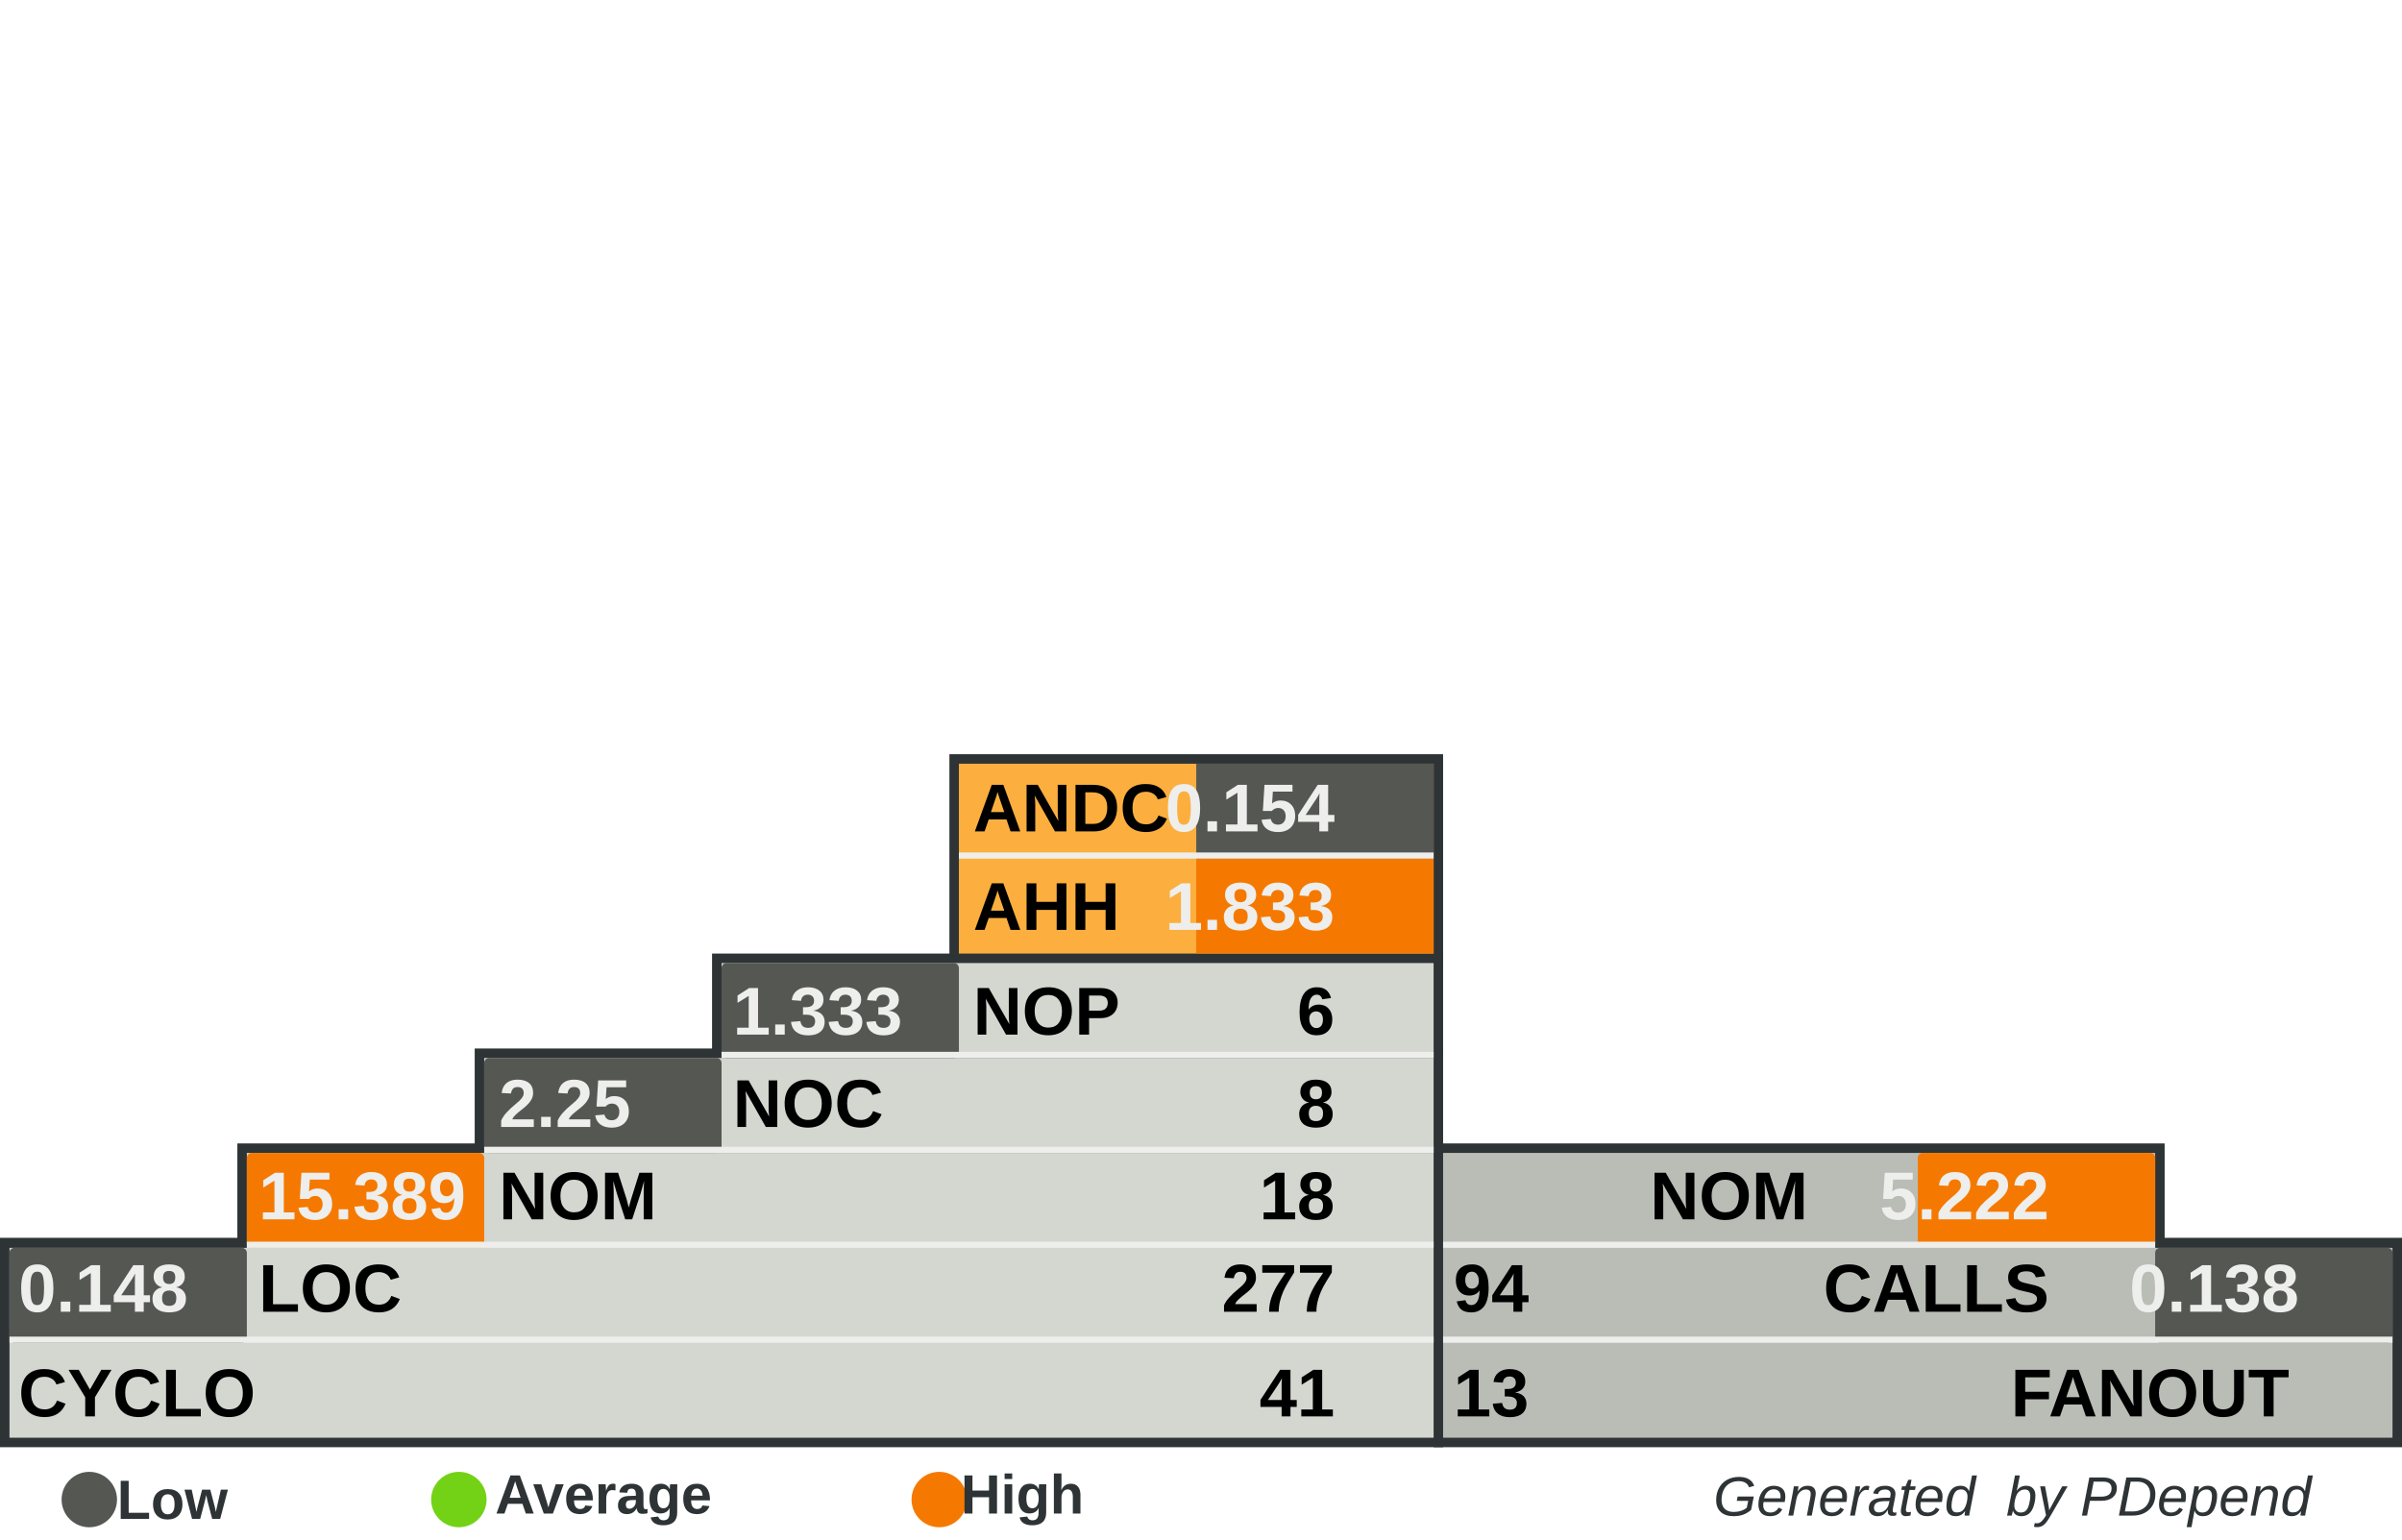
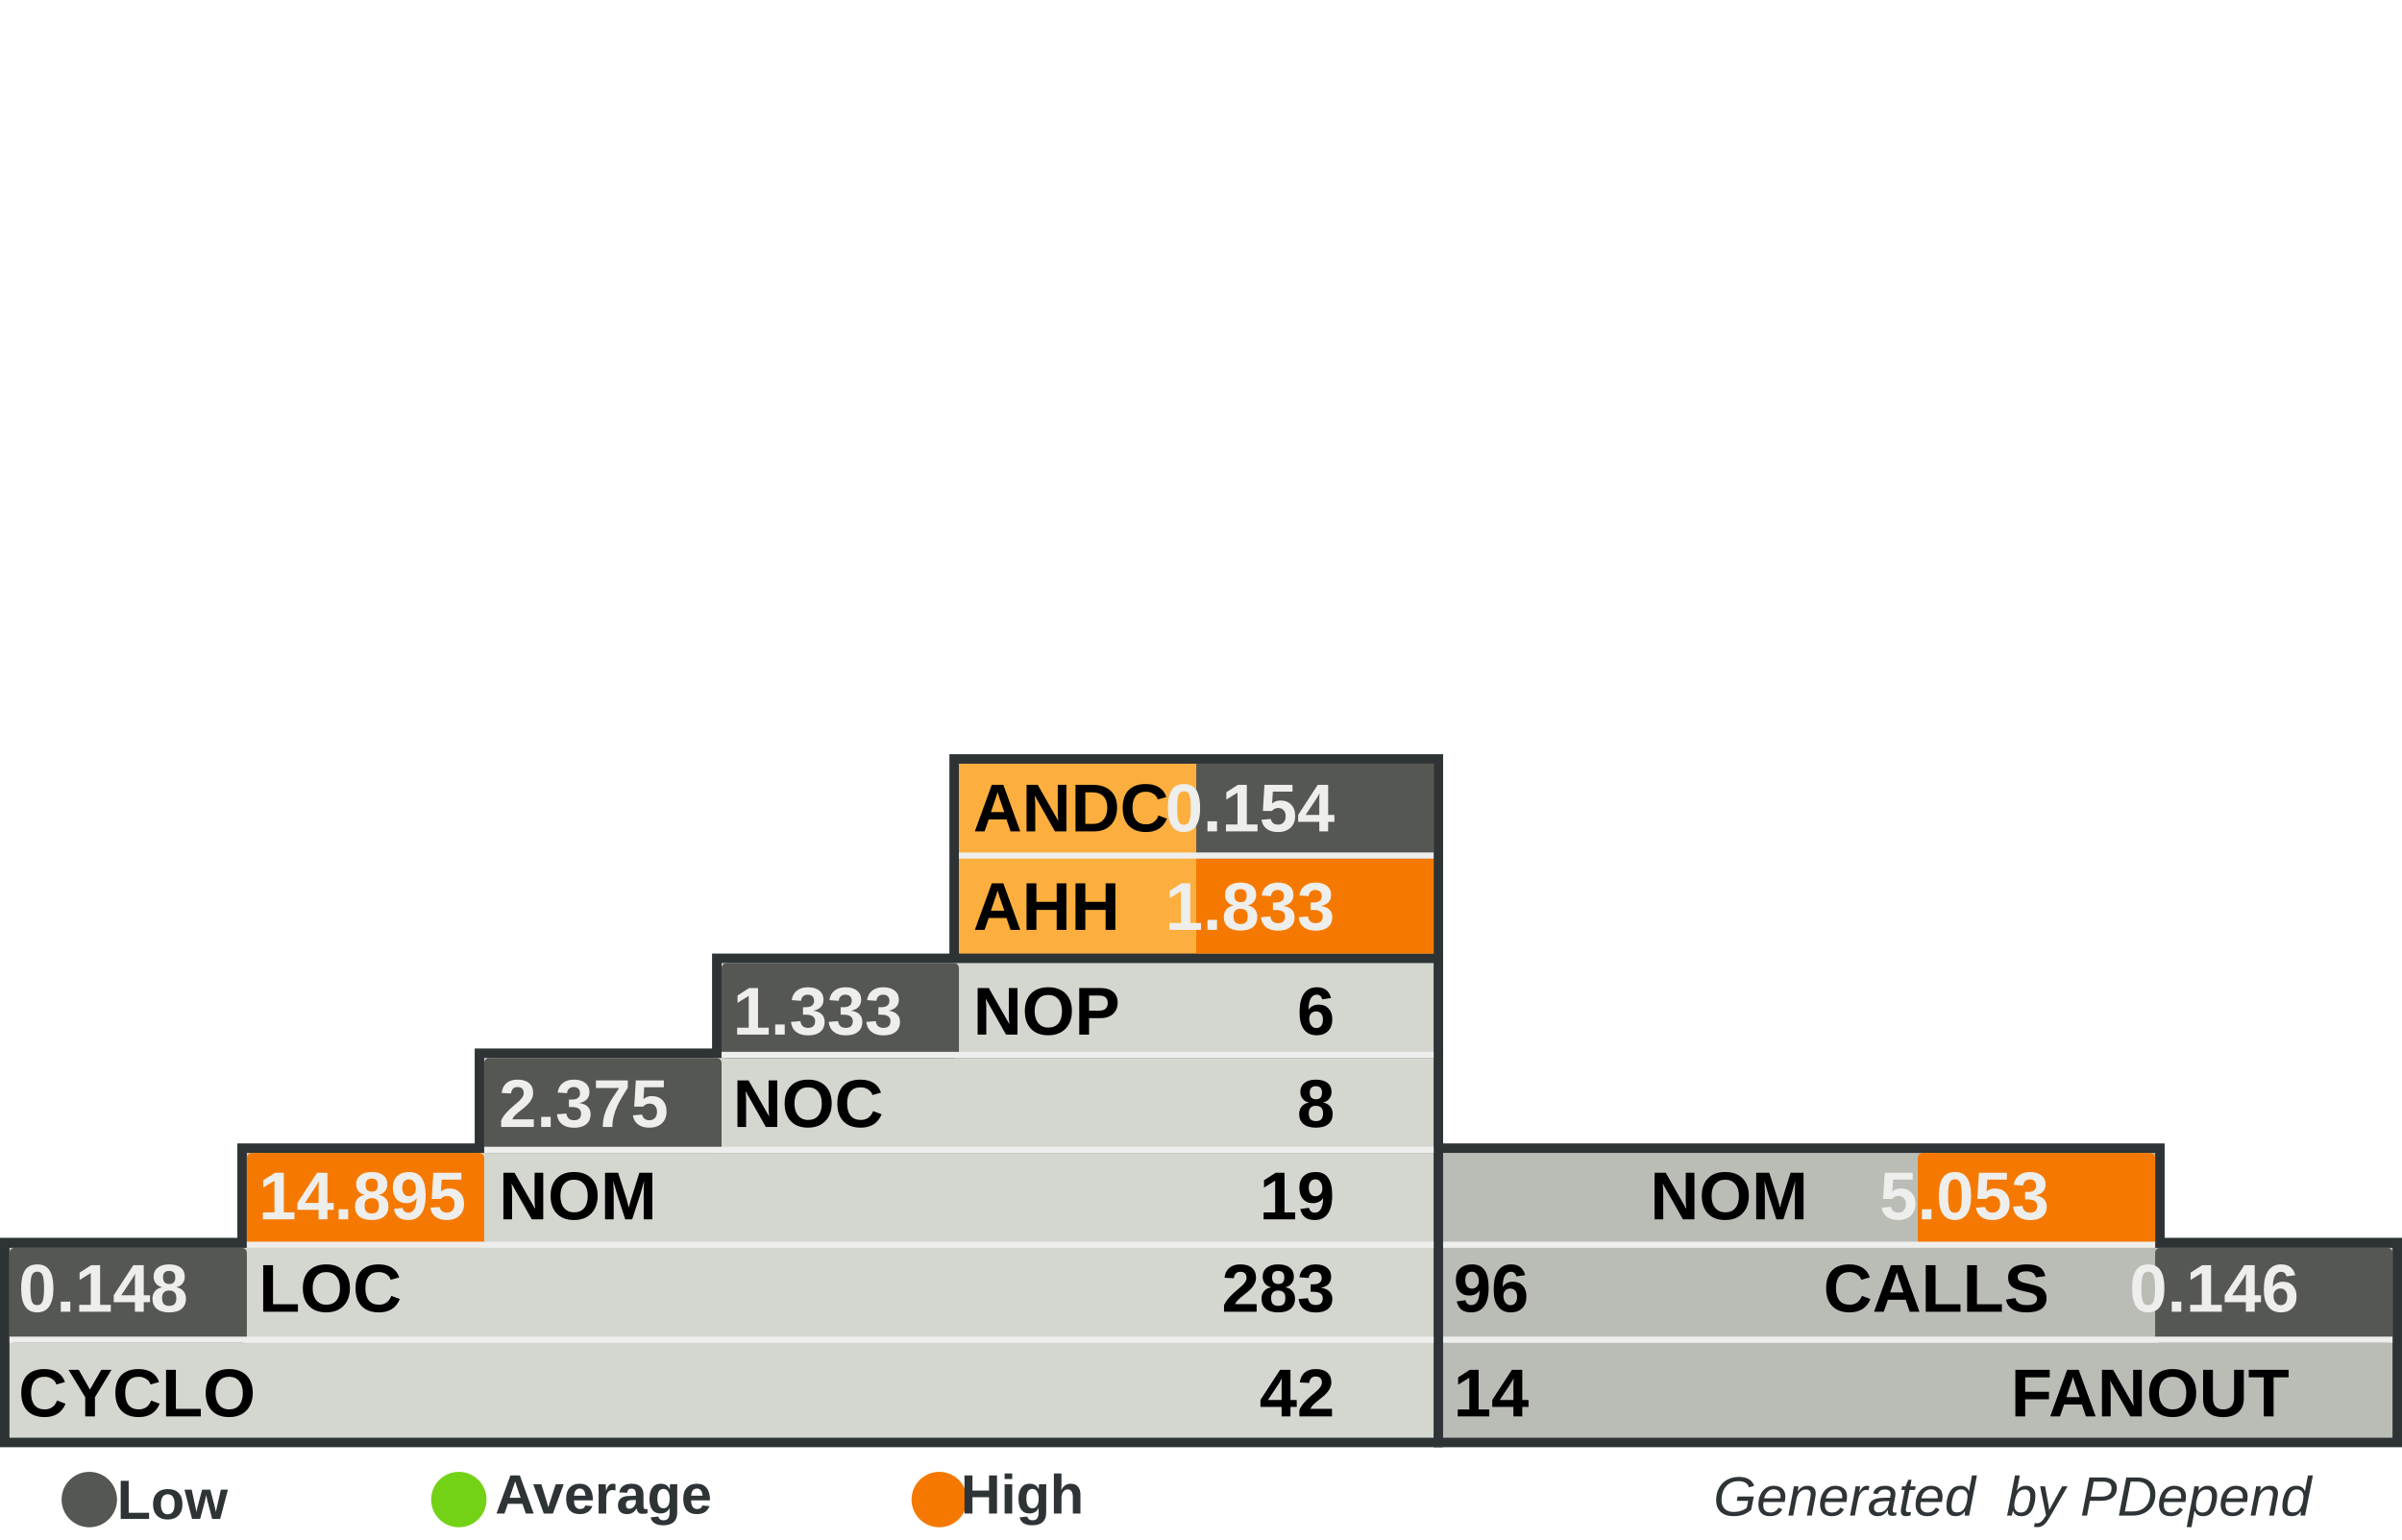
<svg xmlns="http://www.w3.org/2000/svg" width="390" height="250" id="svg5110" version="1.0">
  <defs id="defs5112">
    </defs>
  <g id="layer1">
    <rect style="fill:#555753" width="0" height="0" x="0" y="0" rx="0" ry="0" id="rect8982" xml:id="threshold.low" />
    <rect style="fill:#73d216" width="0" height="0" x="0" y="0" rx="0" ry="0" id="rect8983" xml:id="threshold.average" />
    <rect style="fill:#f57900" width="0" height="0" x="0" y="0" rx="0" ry="0" id="rect2834" xml:id="threshold.high" />
    <rect style="opacity:1;fill:#2e3436;fill-opacity:1;stroke:none;stroke-width:1;stroke-miterlimit:4;stroke-dasharray:none;stroke-opacity:1" id="rect4954" width="118.696" height="16.957" x="232.767" y="185.672" rx="2.978" ry="0" />
    <rect style="opacity:1;fill:#2e3436;fill-opacity:1;stroke:none;stroke-width:1;stroke-miterlimit:4;stroke-dasharray:none;stroke-opacity:1" id="rect4956" width="157.233" height="34" x="232.767" y="201" rx="3.945" ry="0" />
    <rect style="opacity:1;fill:#2e3436;fill-opacity:1;stroke:none;stroke-width:1;stroke-miterlimit:4;stroke-dasharray:none;stroke-opacity:1" id="rect4958" width="80.158" height="33.913" x="154.15" y="122.47" rx="2.011" ry="0" />
    <rect style="opacity:1;fill:#2e3436;fill-opacity:1;stroke:none;stroke-width:1;stroke-miterlimit:4;stroke-dasharray:none;stroke-opacity:1" id="rect4960" width="234.308" height="34" x="0" y="201" rx="5.879" ry="0" />
    <rect style="opacity:1;fill:#2e3436;fill-opacity:1;stroke:none;stroke-width:1;stroke-miterlimit:4;stroke-dasharray:none;stroke-opacity:1" id="rect4962" width="195.771" height="16.957" x="38.538" y="185.672" rx="4.912" ry="0" />
    <rect style="opacity:1;fill:#2e3436;fill-opacity:1;stroke:none;stroke-width:1;stroke-miterlimit:4;stroke-dasharray:none;stroke-opacity:1" id="rect4964" width="157.233" height="16.957" x="77.075" y="170.257" rx="3.945" ry="0" />
    <rect style="opacity:1;fill:#2e3436;fill-opacity:1;stroke:none;stroke-width:1;stroke-miterlimit:4;stroke-dasharray:none;stroke-opacity:1" id="rect4966" width="118.696" height="16.957" x="115.613" y="154.842" rx="2.978" ry="0" />
    <rect style="opacity:1;fill:#d3d7cf;fill-opacity:1;stroke:none;stroke-width:1;stroke-miterlimit:4;stroke-dasharray:none;stroke-opacity:1" id="rect4968" width="231.225" height="30.83" x="1.542" y="202.628" rx="5.801" ry="0" />
    <rect style="opacity:1;fill:#d3d7cf;fill-opacity:1;stroke:none;stroke-width:1;stroke-miterlimit:4;stroke-dasharray:none;stroke-opacity:1" id="rect4970" width="192.688" height="15.415" x="40.079" y="187.214" rx="4.834" ry="0" />
    <rect style="opacity:1;fill:#d3d7cf;fill-opacity:1;stroke:none;stroke-width:1;stroke-miterlimit:4;stroke-dasharray:none;stroke-opacity:1" id="rect4972" width="154.15" height="15.415" x="78.617" y="171.798" rx="3.868" ry="0" />
    <rect style="opacity:1;fill:#d3d7cf;fill-opacity:1;stroke:none;stroke-width:1;stroke-miterlimit:4;stroke-dasharray:none;stroke-opacity:1" id="rect4974" width="115.613" height="15.415" x="117.154" y="156.383" rx="2.901" ry="0" />
    <rect style="opacity:1;fill:#fcaf3e;fill-opacity:1;stroke:none;stroke-width:1;stroke-miterlimit:4;stroke-dasharray:none;stroke-opacity:1" id="rect4976" width="77.075" height="30.83" x="155.692" y="124.012" rx="1.934" ry="0" />
    <rect style="opacity:1;fill:#babdb6;fill-opacity:1;stroke:none;stroke-width:1;stroke-miterlimit:4;stroke-dasharray:none;stroke-opacity:1" id="rect4978" width="154.15" height="30.83" x="234.308" y="202.628" rx="3.868" ry="0" />
    <rect style="opacity:1;fill:#babdb6;fill-opacity:1;stroke:none;stroke-width:1;stroke-miterlimit:4;stroke-dasharray:none;stroke-opacity:1" id="rect4980" width="115.613" height="15.415" x="234.308" y="187.213" rx="2.901" ry="0" />
    <rect style="opacity:1;fill:#555753;fill-opacity:1;stroke:none;stroke-width:1;stroke-miterlimit:4;stroke-dasharray:none;stroke-opacity:1" id="rect4982" xml:id="rect.andc" width="38.538" height="15.43" x="194.229" y="124.012" rx="0.967" ry="0" />
    <rect style="opacity:1;fill:#f57900;fill-opacity:1;stroke:none;stroke-width:1;stroke-miterlimit:4;stroke-dasharray:none;stroke-opacity:1" id="rect2851" xml:id="rect.ahh" width="38.538" height="15.4" x="194.229" y="139.412" rx="0.967" ry="0" />
    <rect style="opacity:1;fill:#555753;fill-opacity:1;stroke:none;stroke-width:1;stroke-miterlimit:4;stroke-dasharray:none;stroke-opacity:1" id="rect4984" xml:id="rect.noc-nop" width="38.538" height="15.415" x="117.154" y="156.383" rx="0.806" />
    <rect style="opacity:1;fill:#555753;fill-opacity:1;stroke:none;stroke-width:1;stroke-miterlimit:4;stroke-dasharray:none;stroke-opacity:1" id="rect4986" xml:id="rect.nom-noc" width="38.538" height="15.415" x="78.617" y="171.798" rx="0.806" />
    <rect style="opacity:1;fill:#f57900;fill-opacity:1;stroke:none;stroke-width:1;stroke-miterlimit:4;stroke-dasharray:none;stroke-opacity:1" id="rect4988" xml:id="rect.loc-nom" width="38.538" height="15.415" x="40.079" y="187.213" rx="0.806" />
    <rect style="opacity:1;fill:#555753;fill-opacity:1;stroke:none;stroke-width:1;stroke-miterlimit:4;stroke-dasharray:none;stroke-opacity:1" id="rect4990" xml:id="rect.cyclo-loc" width="38.538" height="15.415" x="1.542" y="202.628" rx="0.806" />
    <rect style="opacity:1;fill:#f57900;fill-opacity:1;stroke:none;stroke-width:1;stroke-miterlimit:4;stroke-dasharray:none;stroke-opacity:1" id="rect4992" xml:id="rect.calls-nom" width="38.538" height="15.415" x="311.383" y="187.213" rx="0.806" />
    <rect style="opacity:1;fill:#555753;fill-opacity:1;stroke:none;stroke-width:1;stroke-miterlimit:4;stroke-dasharray:none;stroke-opacity:1" id="rect4994" xml:id="rect.fanout-calls" width="38.538" height="15.415" x="349.921" y="202.628" rx="0.806" />
    <rect style="opacity:1;fill:#eeeeec;fill-opacity:1;stroke:none;stroke-width:1;stroke-miterlimit:4;stroke-dasharray:none;stroke-opacity:1" id="rect4996" width="231.225" height="1" x="1.542" y="217.043" rx="5.801" ry="0" />
    <rect style="opacity:1;fill:#eeeeec;fill-opacity:1;stroke:none;stroke-width:1;stroke-miterlimit:4;stroke-dasharray:none;stroke-opacity:1" id="rect4998" width="192.688" height="1" x="40.079" y="201.628" rx="4.834" ry="0" />
    <rect style="opacity:1;fill:#eeeeec;fill-opacity:1;stroke:none;stroke-width:1;stroke-miterlimit:4;stroke-dasharray:none;stroke-opacity:1" id="rect5000" width="154.15" height="1" x="78.617" y="186.213" rx="3.868" ry="0" />
    <rect style="opacity:1;fill:#eeeeec;fill-opacity:1;stroke:none;stroke-width:1;stroke-miterlimit:4;stroke-dasharray:none;stroke-opacity:1" id="rect5002" width="115.613" height="1" x="117.154" y="170.798" rx="2.901" ry="0" />
    <rect style="opacity:1;fill:#eeeeec;fill-opacity:1;stroke:none;stroke-width:1;stroke-miterlimit:4;stroke-dasharray:none;stroke-opacity:1" id="rect5004" width="115.613" height="1" x="234.308" y="201.628" rx="2.901" ry="0" />
    <rect style="opacity:1;fill:#eeeeec;fill-opacity:1;stroke:none;stroke-width:1;stroke-miterlimit:4;stroke-dasharray:none;stroke-opacity:1" id="rect5006" width="154.15" height="1" x="234.308" y="217.043" rx="3.868" ry="0" />
    <rect style="opacity:1;fill:#eeeeec;fill-opacity:1;stroke:none;stroke-width:1;stroke-miterlimit:4;stroke-dasharray:none;stroke-opacity:1" id="rect5008" width="77.075" height="1" x="155.692" y="138.427" rx="1.934" ry="0" />
    <text xml:space="preserve" style="font-size:11px;font-style:normal;font-variant:normal;font-weight:bold;font-stretch:normal;fill:#000000;fill-opacity:1;stroke:none;stroke-width:1px;stroke-linecap:butt;stroke-linejoin:miter;stroke-opacity:1;font-family:Arial" x="158" y="135" title="Average Number of Derived Classes" id="text5010">
      <tspan title="Average Number of Derived Classes" id="tspan5012" x="158" y="135">ANDC</tspan>
    </text>
    <text xml:space="preserve" style="font-size:11px;font-style:normal;font-variant:normal;font-weight:bold;font-stretch:normal;fill:#000000;fill-opacity:1;stroke:none;stroke-width:1px;stroke-linecap:butt;stroke-linejoin:miter;stroke-opacity:1;font-family:Arial" x="158" y="151" title="Average Hierarchy Height" id="text5014">
      <tspan title="Average Hierarchy Height" id="tspan5016" x="158" y="151">AHH</tspan>
    </text>
    <text xml:space="preserve" style="font-size:11px;font-style:normal;font-variant:normal;font-weight:bold;font-stretch:normal;fill:#000000;fill-opacity:1;stroke:none;stroke-width:1px;stroke-linecap:butt;stroke-linejoin:miter;stroke-opacity:1;font-family:Arial" x="158" y="168" title="Number Of Packages" id="text5018">
      <tspan title="Number Of Packages" id="tspan5020" x="158" y="168">NOP</tspan>
    </text>
    <text xml:space="preserve" style="font-size:11px;font-style:normal;font-variant:normal;font-weight:bold;font-stretch:normal;fill:#000000;fill-opacity:1;stroke:none;stroke-width:1px;stroke-linecap:butt;stroke-linejoin:miter;stroke-opacity:1;font-family:Arial" x="119" y="183" id="text5022" title="Number Of Classes" transform="scale(0.9999985,1.000001)">
      <tspan title="Number Of Classes" id="tspan5024" x="119" y="183">NOC</tspan>
    </text>
    <text xml:space="preserve" style="font-size:11px;font-style:normal;font-variant:normal;font-weight:bold;font-stretch:normal;fill:#000000;fill-opacity:1;stroke:none;stroke-width:1px;stroke-linecap:butt;stroke-linejoin:miter;stroke-opacity:1;font-family:Arial" x="81" y="198" id="text5026" title="Number Of Methods (Methods+Functions)" transform="scale(0.9999985,1.000001)">
      <tspan title="Number Of Methods (Methods+Functions)" id="tspan5028" x="81" y="198">NOM</tspan>
    </text>
    <text xml:space="preserve" style="font-size:11px;font-style:normal;font-variant:normal;font-weight:bold;font-stretch:normal;fill:#000000;fill-opacity:1;stroke:none;stroke-width:1px;stroke-linecap:butt;stroke-linejoin:miter;stroke-opacity:1;font-family:Arial" x="42" y="213" id="text5030" title="Lines Of Code (Non Comment and Non Whitespace Lines)" transform="scale(0.9999985,1.000001)">
      <tspan title="Lines Of Code (Non Comment and Non Whitespace Lines)" id="tspan5032" x="42" y="213">LOC</tspan>
    </text>
    <text xml:space="preserve" style="font-size:11px;font-style:normal;font-variant:normal;font-weight:bold;font-stretch:normal;fill:#000000;fill-opacity:1;stroke:none;stroke-width:1px;stroke-linecap:butt;stroke-linejoin:miter;stroke-opacity:1;font-family:Arial" x="3" y="230" id="text5034" title="Cyclomatic Complexity" transform="scale(0.9999985,1.000001)">
      <tspan title="Cyclomatic Complexity" id="tspan5036" x="3" y="230">CYCLO</tspan>
    </text>
    <text xml:space="preserve" style="font-size:11px;font-style:normal;font-variant:normal;font-weight:bold;font-stretch:normal;text-align:end;text-anchor:end;fill:#000000;fill-opacity:1;stroke:none;stroke-width:1px;stroke-linecap:butt;stroke-linejoin:miter;stroke-opacity:1;font-family:Arial" x="308.858" y="198" id="text5038" title="Number Of Methods (Methods+Functions)" transform="scale(0.9999985,1.000001)">
      <tspan title="Number Of Methods (Methods+Functions)" id="tspan5040" x="308.858" y="198">NOM</tspan>
    </text>
    <text xml:space="preserve" style="font-size:11px;font-style:normal;font-variant:normal;font-weight:bold;font-stretch:normal;text-anchor:end;fill:#000000;fill-opacity:1;stroke:none;stroke-width:1px;stroke-linecap:butt;stroke-linejoin:miter;stroke-opacity:1;font-family:Arial" x="348" y="213" id="text5042" title="Number of Operation Calls" transform="scale(0.9999985,1.000001)">
      <tspan title="Number of Operation Calls" id="tspan5044" x="348" y="213">CALLS</tspan>
    </text>
    <text xml:space="preserve" style="font-size:11px;font-style:normal;font-variant:normal;font-weight:bold;font-stretch:normal;text-anchor:end;fill:#000000;fill-opacity:1;stroke:none;stroke-width:1px;stroke-linecap:butt;stroke-linejoin:miter;stroke-opacity:1;font-family:Arial" x="387" y="230" id="text5046" title="Number of Called Classes" transform="scale(0.9999985,1.000001)">
      <tspan title="Number of Called Classes" id="tspan5048" x="387" y="230">FANOUT</tspan>
    </text>
    <text xml:space="preserve" style="font-size:11px;font-style:normal;font-variant:normal;font-weight:bold;font-stretch:normal;fill:#000000;fill-opacity:1;stroke:none;stroke-width:1px;stroke-linecap:butt;stroke-linejoin:miter;stroke-opacity:1;font-family:Arial" title="Number of Called Classes" x="236" y="230" id="text5050" transform="scale(0.9999985,1.000001)">
-       <tspan title="Number of Called Classes" id="tspan5052" xml:id="pdepend.fanout" x="236" y="230">13</tspan>
+       <tspan title="Number of Called Classes" id="tspan5052" xml:id="pdepend.fanout" x="236" y="230">14</tspan>
    </text>
    <text xml:space="preserve" style="font-size:11px;font-style:normal;font-variant:normal;font-weight:bold;font-stretch:normal;fill:#000000;fill-opacity:1;stroke:none;stroke-width:1px;stroke-linecap:butt;stroke-linejoin:miter;stroke-opacity:1;font-family:Arial" title="Number of Operation Calls" x="236" y="213" id="text5054" transform="scale(0.9999985,1.000001)">
-       <tspan title="Number of Operation Calls" id="tspan5056" xml:id="pdepend.calls" x="236" y="213">94</tspan>
+       <tspan title="Number of Operation Calls" id="tspan5056" xml:id="pdepend.calls" x="236" y="213">96</tspan>
    </text>
    <text xml:space="preserve" style="font-size:11px;font-style:normal;font-variant:normal;font-weight:bold;font-stretch:normal;text-anchor:end;fill:#000000;fill-opacity:1;stroke:none;stroke-width:1px;stroke-linecap:butt;stroke-linejoin:miter;stroke-opacity:1;font-family:Arial" title="Cyclomatic Complexity" x="232" y="230" id="text5058" transform="scale(0.9999985,1.000001)">
-       <tspan title="Cyclomatic Complexity" id="tspan5060" xml:id="pdepend.cyclo" x="232" y="230">41</tspan>
+       <tspan title="Cyclomatic Complexity" id="tspan5060" xml:id="pdepend.cyclo" x="232" y="230">42</tspan>
    </text>
    <text xml:space="preserve" style="font-size:11px;font-style:normal;font-variant:normal;font-weight:bold;font-stretch:normal;text-anchor:end;fill:#000000;fill-opacity:1;stroke:none;stroke-width:1px;stroke-linecap:butt;stroke-linejoin:miter;stroke-opacity:1;font-family:Arial" title="Lines Of Code (Non Comment and Non Whitespace Lines)" x="232" y="213" id="text5062" transform="scale(0.9999985,1.000001)">
-       <tspan xml:id="pdepend.loc" title="Lines Of Code (Non Comment and Non Whitespace Lines)" id="tspan5064" x="232" y="213">277</tspan>
+       <tspan xml:id="pdepend.loc" title="Lines Of Code (Non Comment and Non Whitespace Lines)" id="tspan5064" x="232" y="213">283</tspan>
    </text>
    <text xml:space="preserve" style="font-size:11px;font-style:normal;font-variant:normal;font-weight:bold;font-stretch:normal;text-anchor:end;fill:#000000;fill-opacity:1;stroke:none;stroke-width:1px;stroke-linecap:butt;stroke-linejoin:miter;stroke-opacity:1;font-family:Arial" title="Number Of Methods (Methods+Functions)" x="232" y="198" id="text5066" transform="scale(0.9999985,1.000001)">
-       <tspan title="Number Of Methods (Methods+Functions)" id="tspan5068" xml:id="pdepend.nom" x="232" y="198">18</tspan>
+       <tspan title="Number Of Methods (Methods+Functions)" id="tspan5068" xml:id="pdepend.nom" x="232" y="198">19</tspan>
    </text>
    <text xml:space="preserve" style="font-size:11px;font-style:normal;font-variant:normal;font-weight:bold;font-stretch:normal;text-anchor:end;fill:#000000;fill-opacity:1;stroke:none;stroke-width:1px;stroke-linecap:butt;stroke-linejoin:miter;stroke-opacity:1;font-family:Arial" title="Number Of Packages" x="232" y="168" id="text5070" transform="scale(0.9999985,1.000001)">
      <tspan title="Number Of Packages" id="tspan5072" xml:id="pdepend.nop" x="232" y="168">6</tspan>
    </text>
    <text xml:space="preserve" style="font-size:11px;font-style:normal;font-variant:normal;font-weight:bold;font-stretch:normal;text-anchor:end;fill:#000000;fill-opacity:1;stroke:none;stroke-width:1px;stroke-linecap:butt;stroke-linejoin:miter;stroke-opacity:1;font-family:Arial" title="Number Of Classes" x="232" y="183" id="text5074" transform="scale(0.9999985,1.000001)">
      <tspan title="Number Of Classes" id="tspan5076" xml:id="pdepend.noc" x="232" y="183">8</tspan>
    </text>
    <text xml:space="preserve" style="font-size:11px;font-style:normal;font-variant:normal;font-weight:bold;font-stretch:normal;text-anchor:end;fill:#eeeeec;fill-opacity:1;stroke:none;stroke-width:1px;stroke-linecap:butt;stroke-linejoin:miter;stroke-opacity:1;font-family:Arial" title="Average Number of Derived Classes" x="232" y="135" id="text5078" transform="scale(0.9999985,1.000001)">
      <tspan title="Average Number of Derived Classes" id="tspan5080" xml:id="pdepend.andc" x="232" y="135">0.154</tspan>
    </text>
    <text xml:space="preserve" style="font-size:11px;font-style:normal;font-variant:normal;font-weight:bold;font-stretch:normal;text-anchor:end;fill:#eeeeec;fill-opacity:1;stroke:none;stroke-width:1px;stroke-linecap:butt;stroke-linejoin:miter;stroke-opacity:1;font-family:Arial" title="Average Hierarchy Height" x="232" y="151" id="text5082" transform="scale(0.9999985,1.000001)">
      <tspan title="Average Hierarchy Height" id="tspan5084" xml:id="pdepend.ahh" x="232" y="151">1.833</tspan>
    </text>
    <text xml:space="preserve" style="font-size:11px;font-style:normal;font-variant:normal;font-weight:bold;font-stretch:normal;fill:#eeeeec;fill-opacity:1;stroke:none;stroke-width:1px;stroke-linecap:butt;stroke-linejoin:miter;stroke-opacity:1;font-family:Arial" title="Ratio: Number of Classes / Number of Packages" x="119" y="168" id="text5086" transform="scale(0.9999985,1.000001)">
      <tspan title="Ratio: Number of Classes / Number of Packages" id="tspan5088" xml:id="pdepend.noc-nop" x="119" y="168">1.333</tspan>
    </text>
    <text xml:space="preserve" style="font-size:11px;font-style:normal;font-variant:normal;font-weight:bold;font-stretch:normal;fill:#eeeeec;fill-opacity:1;stroke:none;stroke-width:1px;stroke-linecap:butt;stroke-linejoin:miter;stroke-opacity:1;font-family:Arial" title="Ratio: Number of Methods / Number of Classes" x="81" y="183" id="text5090" transform="scale(0.9999985,1.000001)">
-       <tspan title="Ratio: Number of Methods / Number of Classes" id="tspan5092" xml:id="pdepend.nom-noc" x="81" y="183">2.25</tspan>
+       <tspan title="Ratio: Number of Methods / Number of Classes" id="tspan5092" xml:id="pdepend.nom-noc" x="81" y="183">2.375</tspan>
    </text>
    <text xml:space="preserve" style="font-size:11px;font-style:normal;font-variant:normal;font-weight:bold;font-stretch:normal;fill:#eeeeec;fill-opacity:1;stroke:none;stroke-width:1px;stroke-linecap:butt;stroke-linejoin:miter;stroke-opacity:1;font-family:Arial" title="Ratio: Lines of Code / Number of Methods" x="42" y="198" id="text5094" transform="scale(0.9999985,1.000001)">
-       <tspan title="Ratio: Lines of Code / Number of Methods" id="tspan5096" xml:id="pdepend.loc-nom" x="42" y="198">15.389</tspan>
+       <tspan title="Ratio: Lines of Code / Number of Methods" id="tspan5096" xml:id="pdepend.loc-nom" x="42" y="198">14.895</tspan>
    </text>
    <text xml:space="preserve" style="font-size:11px;font-style:normal;font-variant:normal;font-weight:bold;font-stretch:normal;fill:#eeeeec;fill-opacity:1;stroke:none;stroke-width:1px;stroke-linecap:butt;stroke-linejoin:miter;stroke-opacity:1;font-family:Arial" title="Ratio: Cyclomatic Complexity / Lines of Code" x="3" y="213" id="text5098" transform="scale(0.9999985,1.000001)">
      <tspan title="Ratio: Cyclomatic Complexity / Lines of Code" id="tspan5100" xml:id="pdepend.cyclo-loc" x="3" y="213">0.148</tspan>
    </text>
    <text xml:space="preserve" style="font-size:11px;font-style:normal;font-variant:normal;font-weight:bold;font-stretch:normal;text-anchor:end;fill:#eeeeec;fill-opacity:1;stroke:none;stroke-width:1px;stroke-linecap:butt;stroke-linejoin:miter;stroke-opacity:1;font-family:Arial" title="Ratio: Number of Called Classes(FANOUT) / Number of Operation Calls" x="388.563" y="213" id="text5102" transform="scale(0.9999985,1.000001)">
-       <tspan title="Ratio: Number of Called Classes(FANOUT) / Number of Operation Calls" id="tspan5104" xml:id="pdepend.fanout-calls" x="388.563" y="213">0.138</tspan>
+       <tspan title="Ratio: Number of Called Classes(FANOUT) / Number of Operation Calls" id="tspan5104" xml:id="pdepend.fanout-calls" x="388.563" y="213">0.146</tspan>
    </text>
    <text xml:space="preserve" style="font-size:11px;font-style:normal;font-variant:normal;font-weight:bold;font-stretch:normal;text-anchor:end;fill:#eeeeec;fill-opacity:1;stroke:none;stroke-width:1px;stroke-linecap:butt;stroke-linejoin:miter;stroke-opacity:1;font-family:Arial" title="Ratio: Number of Operation Calls / Number of Methods (Methods+Functions)" x="348" y="198" id="text5106" transform="scale(0.9999985,1.000001)">
-       <tspan title="Ratio: Number of Operation Calls / Number of Methods (Methods+Functions)" id="tspan5108" xml:id="pdepend.calls-nom" x="348" y="198">5.222</tspan>
+       <tspan title="Ratio: Number of Operation Calls / Number of Methods (Methods+Functions)" id="tspan5108" xml:id="pdepend.calls-nom" x="348" y="198">5.053</tspan>
    </text>
    <text xml:space="preserve" style="font-size:8px;font-style:normal;font-variant:normal;font-weight:bold;font-stretch:normal;text-align:end;text-anchor:end;fill:#2e3436;fill-opacity:1;stroke:none;stroke-width:1px;stroke-linecap:butt;stroke-linejoin:miter;stroke-opacity:1;font-family:Arial" x="386.395" y="246.106" id="text2692">
      <tspan id="tspan2694" x="386.395" y="246.106" style="font-size:9px;font-style:italic;font-variant:normal;font-weight:normal;font-stretch:normal;text-align:end;text-anchor:end;fill:#2e3436;font-family:Arial;">Generated  by PDepend</tspan>
    </text>
    <path style="opacity:1;fill:#555753;fill-opacity:1;stroke:none;stroke-width:1;stroke-miterlimit:4;stroke-dasharray:none;stroke-opacity:1" id="path3780" d="M 65.333,285.667 A 12,10.333 0 1 1 41.333,285.667 A 12,10.333 0 1 1 65.333,285.667 z" transform="matrix(0.375,0,0,0.4354839,-5.5,119.0968)" />
    <text xml:space="preserve" style="font-size:8px;font-style:normal;font-weight:bold;text-align:center;text-anchor:middle;fill:#2e3436;fill-opacity:1;stroke:none;stroke-width:1px;stroke-linecap:butt;stroke-linejoin:miter;stroke-opacity:1;font-family:URW Chancery L;" x="32.387" y="246.642" id="text3782">
      <tspan id="tspan3784" x="32.387" y="246.642" style="font-size:9px;font-style:normal;font-variant:normal;font-weight:bold;font-stretch:normal;fill:#2e3436;font-family:Arial;">Low</tspan>
    </text>
    <path style="opacity:1;fill:#73d216;fill-opacity:1;stroke:none;stroke-width:1;stroke-miterlimit:4;stroke-dasharray:none;stroke-opacity:1" id="path3786" d="M 65.333,285.667 A 12,10.333 0 1 1 41.333,285.667 A 12,10.333 0 1 1 65.333,285.667 z" transform="matrix(0.375,0,0,0.4354839,54.5,119.0968)" />
    <text xml:space="preserve" style="font-size:8px;font-style:normal;font-weight:bold;text-align:center;text-anchor:middle;fill:#2e3436;fill-opacity:1;stroke:none;stroke-width:1px;stroke-linecap:butt;stroke-linejoin:miter;stroke-opacity:1;font-family:URW Chancery L;" x="102.387" y="245.774" id="text3788">
      <tspan id="tspan3790" x="102.387" y="245.774" style="font-size:9px;font-style:normal;font-variant:normal;font-weight:bold;font-stretch:normal;fill:#2e3436;font-family:Arial;">Average</tspan>
    </text>
    <path style="opacity:1;fill:#f57900;fill-opacity:1;stroke:none;stroke-width:1;stroke-miterlimit:4;stroke-dasharray:none;stroke-opacity:1" id="path3792" d="M 65.333,285.667 A 12,10.333 0 1 1 41.333,285.667 A 12,10.333 0 1 1 65.333,285.667 z" transform="matrix(0.375,0,0,0.4354839,132.5,119.0968)" />
    <text xml:space="preserve" style="font-size:8px;font-style:normal;font-weight:bold;text-align:center;text-anchor:middle;fill:#2e3436;fill-opacity:1;stroke:none;stroke-width:1px;stroke-linecap:butt;stroke-linejoin:miter;stroke-opacity:1;font-family:URW Chancery L;" x="170.387" y="245.774" id="text3794">
      <tspan id="tspan3796" x="170.387" y="245.774" style="font-size:9px;font-style:normal;font-variant:normal;font-weight:bold;font-stretch:normal;fill:#2e3436;font-family:Arial;">High</tspan>
    </text>
  </g>
</svg>
